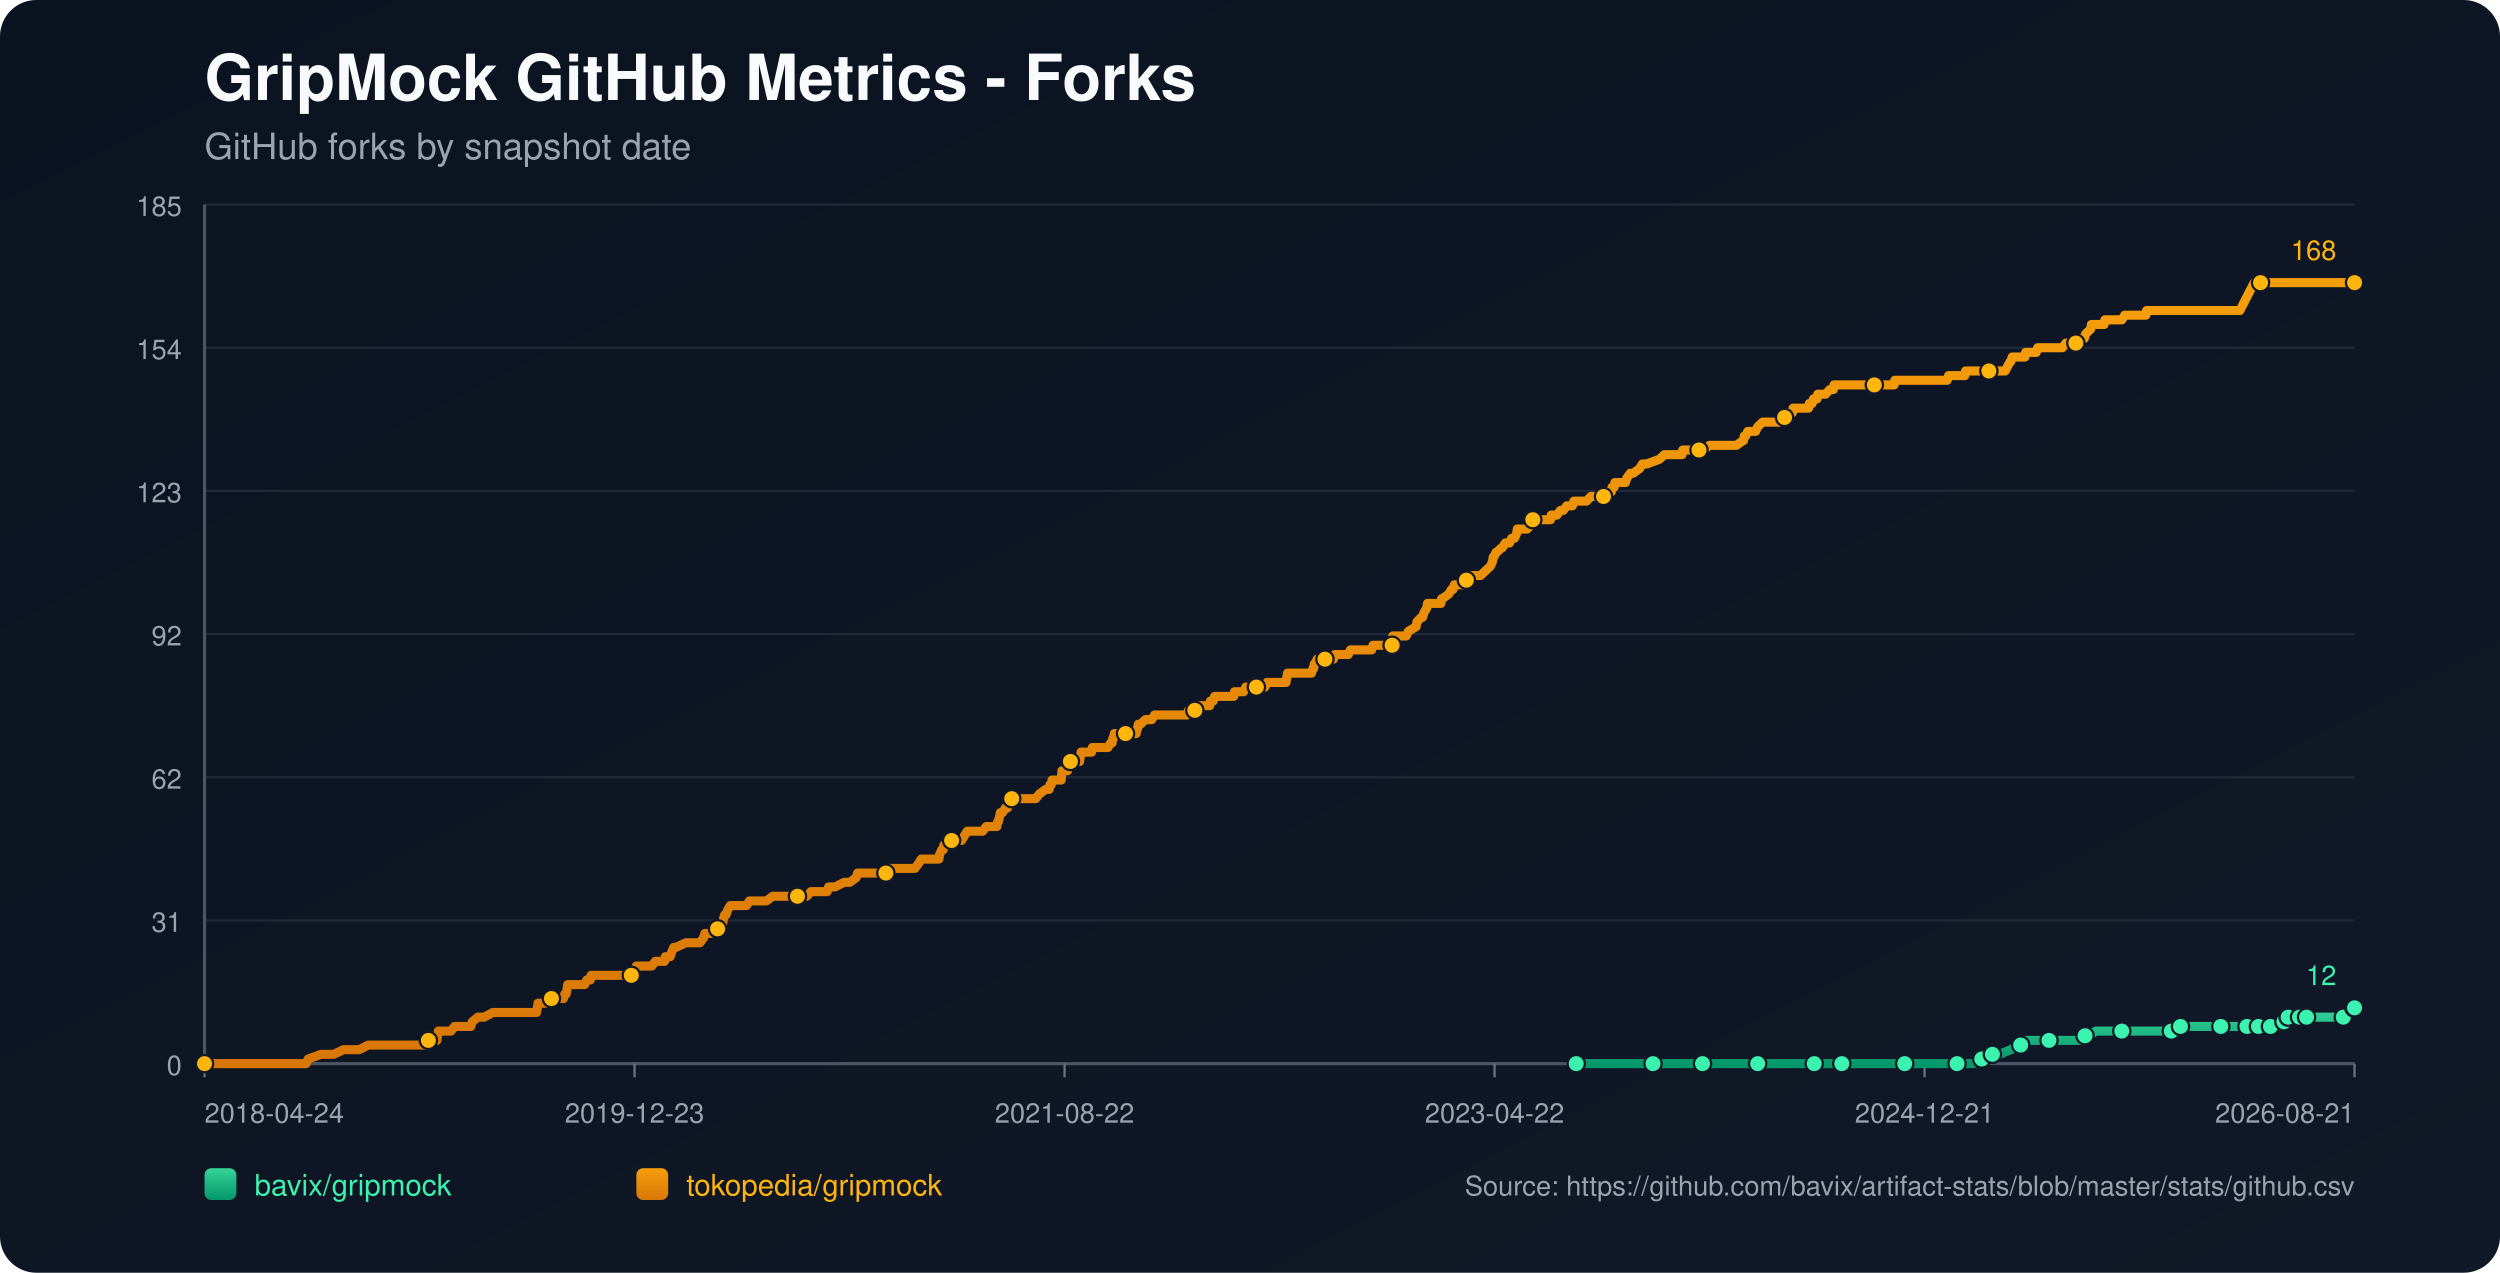
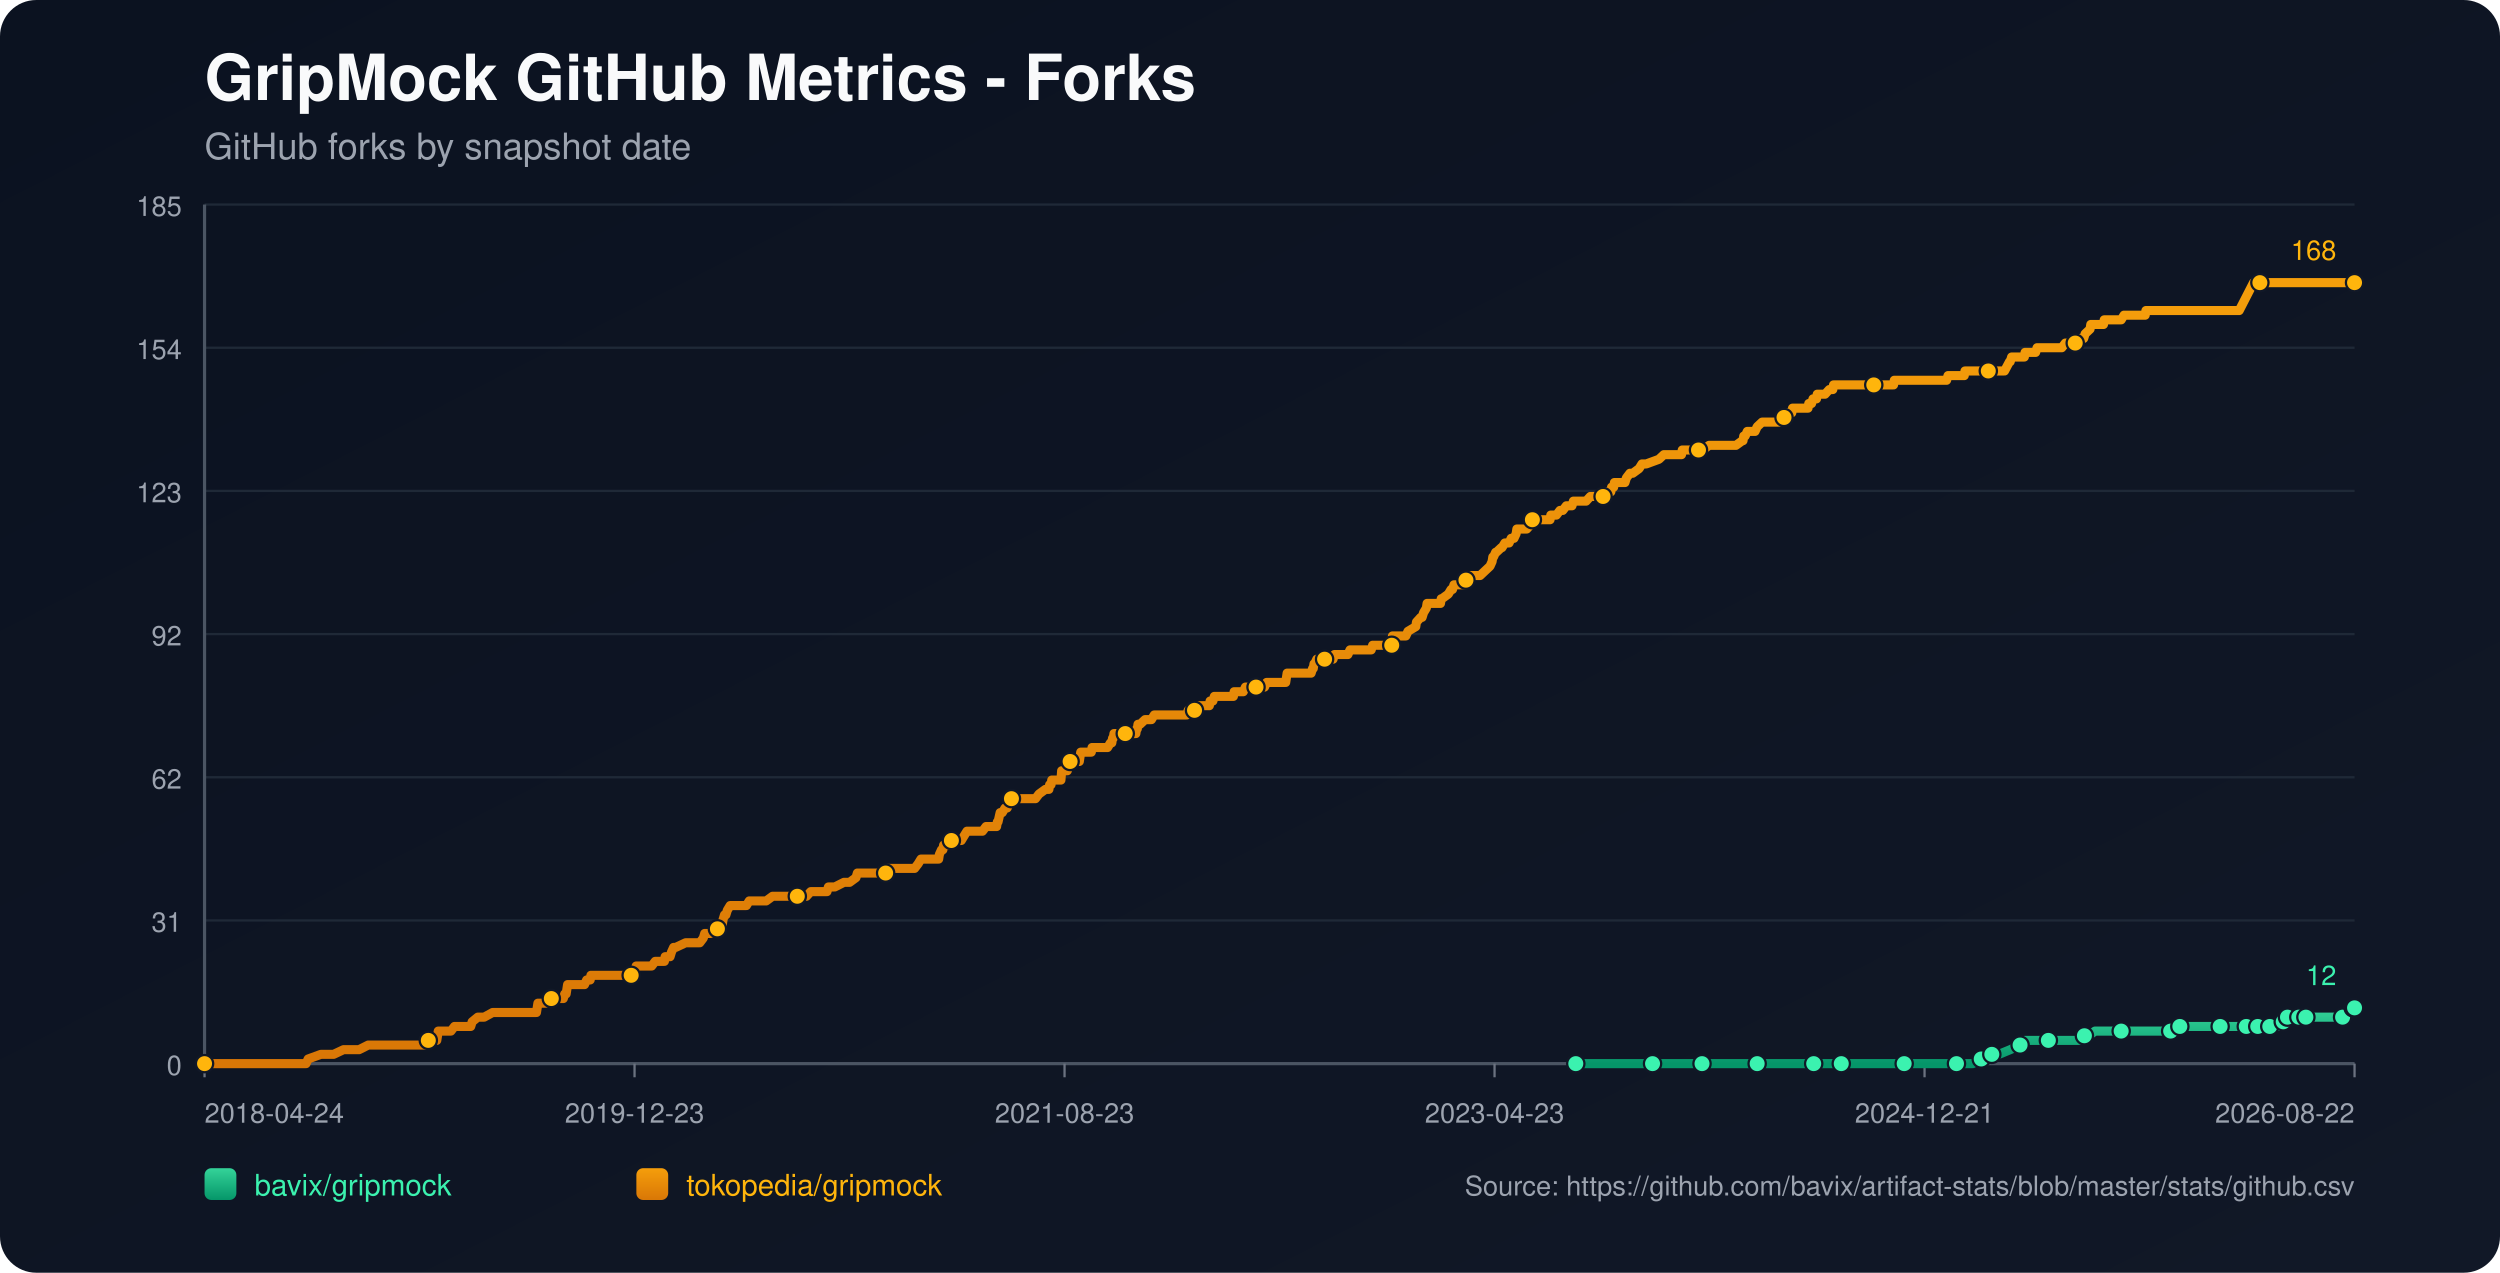
<svg xmlns="http://www.w3.org/2000/svg" width="1100" height="560" viewBox="0 0 1100 560">
  <defs>
    <linearGradient id="bg" x1="0" y1="0" x2="1" y2="1">
      <stop offset="0%" stop-color="#0b1220" />
      <stop offset="100%" stop-color="#111827" />
    </linearGradient>
    <linearGradient id="repo-0" x1="0" y1="0" x2="0" y2="1">
      <stop offset="0%" stop-color="#34d399" />
      <stop offset="100%" stop-color="#059669" />
    </linearGradient>
    <linearGradient id="repo-1" x1="0" y1="0" x2="0" y2="1">
      <stop offset="0%" stop-color="#f59e0b" />
      <stop offset="100%" stop-color="#d97706" />
    </linearGradient>
  </defs>
  <rect x="0" y="0" width="1100" height="560" fill="url(#bg)" rx="16" />
  <text x="90" y="44" fill="#f9fafb" font-size="28" font-family="-apple-system,BlinkMacSystemFont,Segoe UI,Helvetica,Arial,sans-serif" font-weight="700">GripMock GitHub Metrics - Forks</text>
  <text x="90" y="70" fill="#9ca3af" font-size="16" font-family="-apple-system,BlinkMacSystemFont,Segoe UI,Helvetica,Arial,sans-serif">GitHub forks by snapshot date</text>
  <line x1="90" y1="90.00" x2="1036" y2="90.00" stroke="#1f2937" stroke-width="1" />
  <text x="80" y="95.00" text-anchor="end" fill="#9ca3af" font-size="12" font-family="-apple-system,BlinkMacSystemFont,Segoe UI,Helvetica,Arial,sans-serif">185</text>
  <line x1="90" y1="153.00" x2="1036" y2="153.00" stroke="#1f2937" stroke-width="1" />
  <text x="80" y="158.00" text-anchor="end" fill="#9ca3af" font-size="12" font-family="-apple-system,BlinkMacSystemFont,Segoe UI,Helvetica,Arial,sans-serif">154</text>
  <line x1="90" y1="216.00" x2="1036" y2="216.00" stroke="#1f2937" stroke-width="1" />
  <text x="80" y="221.00" text-anchor="end" fill="#9ca3af" font-size="12" font-family="-apple-system,BlinkMacSystemFont,Segoe UI,Helvetica,Arial,sans-serif">123</text>
  <line x1="90" y1="279.00" x2="1036" y2="279.00" stroke="#1f2937" stroke-width="1" />
  <text x="80" y="284.00" text-anchor="end" fill="#9ca3af" font-size="12" font-family="-apple-system,BlinkMacSystemFont,Segoe UI,Helvetica,Arial,sans-serif">92</text>
  <line x1="90" y1="342.00" x2="1036" y2="342.00" stroke="#1f2937" stroke-width="1" />
  <text x="80" y="347.00" text-anchor="end" fill="#9ca3af" font-size="12" font-family="-apple-system,BlinkMacSystemFont,Segoe UI,Helvetica,Arial,sans-serif">62</text>
  <line x1="90" y1="405.00" x2="1036" y2="405.00" stroke="#1f2937" stroke-width="1" />
  <text x="80" y="410.00" text-anchor="end" fill="#9ca3af" font-size="12" font-family="-apple-system,BlinkMacSystemFont,Segoe UI,Helvetica,Arial,sans-serif">31</text>
  <line x1="90" y1="468.00" x2="1036" y2="468.00" stroke="#1f2937" stroke-width="1" />
  <text x="80" y="473.00" text-anchor="end" fill="#9ca3af" font-size="12" font-family="-apple-system,BlinkMacSystemFont,Segoe UI,Helvetica,Arial,sans-serif">0</text>
  <line x1="90" y1="468" x2="1036" y2="468" stroke="#4b5563" stroke-width="1.4" />
  <line x1="90" y1="90" x2="90" y2="468" stroke="#4b5563" stroke-width="1.4" />
  <line x1="90.00" y1="468" x2="90.00" y2="474" stroke="#6b7280" stroke-width="1" />
  <text x="90.00" y="494" text-anchor="start" fill="#9ca3af" font-size="12" font-family="-apple-system,BlinkMacSystemFont,Segoe UI,Helvetica,Arial,sans-serif">2018-04-24</text>
  <line x1="279.20" y1="468" x2="279.20" y2="474" stroke="#6b7280" stroke-width="1" />
  <text x="279.20" y="494" text-anchor="middle" fill="#9ca3af" font-size="12" font-family="-apple-system,BlinkMacSystemFont,Segoe UI,Helvetica,Arial,sans-serif">2019-12-23</text>
  <line x1="468.40" y1="468" x2="468.40" y2="474" stroke="#6b7280" stroke-width="1" />
-   <text x="468.40" y="494" text-anchor="middle" fill="#9ca3af" font-size="12" font-family="-apple-system,BlinkMacSystemFont,Segoe UI,Helvetica,Arial,sans-serif">2021-08-22</text>
+   <text x="468.40" y="494" text-anchor="middle" fill="#9ca3af" font-size="12" font-family="-apple-system,BlinkMacSystemFont,Segoe UI,Helvetica,Arial,sans-serif">2021-08-23</text>
  <line x1="657.60" y1="468" x2="657.60" y2="474" stroke="#6b7280" stroke-width="1" />
-   <text x="657.60" y="494" text-anchor="middle" fill="#9ca3af" font-size="12" font-family="-apple-system,BlinkMacSystemFont,Segoe UI,Helvetica,Arial,sans-serif">2023-04-22</text>
+   <text x="657.60" y="494" text-anchor="middle" fill="#9ca3af" font-size="12" font-family="-apple-system,BlinkMacSystemFont,Segoe UI,Helvetica,Arial,sans-serif">2023-04-23</text>
  <line x1="846.80" y1="468" x2="846.80" y2="474" stroke="#6b7280" stroke-width="1" />
  <text x="846.80" y="494" text-anchor="middle" fill="#9ca3af" font-size="12" font-family="-apple-system,BlinkMacSystemFont,Segoe UI,Helvetica,Arial,sans-serif">2024-12-21</text>
  <line x1="1036.00" y1="468" x2="1036.00" y2="474" stroke="#6b7280" stroke-width="1" />
-   <text x="1036.00" y="494" text-anchor="end" fill="#9ca3af" font-size="12" font-family="-apple-system,BlinkMacSystemFont,Segoe UI,Helvetica,Arial,sans-serif">2026-08-21</text>
-   <polyline fill="none" stroke="url(#repo-0)" stroke-width="4" stroke-linecap="round" stroke-linejoin="round" points="693.54,468.00 699.95,468.00 712.40,468.00 725.46,468.00 727.33,468.00 730.44,468.00 741.64,468.00 743.82,468.00 749.11,468.00 749.42,468.00 754.08,468.00 761.55,468.00 773.37,468.00 776.48,468.00 780.53,468.00 783.95,468.00 798.26,468.00 802.62,468.00 803.24,468.00 804.48,468.00 810.39,468.00 823.46,468.00 826.26,468.00 832.79,468.00 838.08,468.00 838.71,468.00 839.33,468.00 858.62,468.00 861.11,468.00 861.73,468.00 867.64,468.00 868.26,468.00 871.99,465.95 873.24,465.95 873.55,465.95 873.86,465.95 876.66,463.91 878.22,463.91 879.77,463.91 884.75,461.86 889.10,459.82 890.66,459.82 891.28,457.77 897.82,457.77 901.55,457.77 912.75,457.77 914.93,457.77 915.55,455.73 917.42,455.73 919.28,455.73 922.08,453.68 927.06,453.68 933.59,453.68 937.64,453.68 948.53,453.68 950.70,453.68 955.37,453.68 955.68,453.68 956.61,453.68 959.10,453.68 959.41,451.64 967.81,451.64 974.35,451.64 974.97,451.64 977.15,451.64 983.37,451.64 985.55,451.64 987.10,451.64 988.66,451.64 991.85,451.64 992.77,451.64 993.08,451.64 993.71,451.64 994.02,451.64 994.33,451.64 998.69,451.64 999.00,451.64 999.31,451.64 1003.05,451.64 1003.35,449.59 1004.92,449.59 1005.23,449.59 1005.55,449.59 1006.48,449.59 1006.79,447.55 1010.86,447.55 1011.16,447.55 1011.48,447.55 1011.79,447.55 1013.03,447.55 1013.33,447.55 1014.57,447.55 1014.89,447.55 1020.48,447.55 1020.79,447.55 1021.10,447.55 1031.05,447.55 1031.36,445.50 1035.07,445.50 1035.38,445.50 1035.69,443.45 1036.00,443.45" />
-   <circle cx="693.54" cy="468.00" r="3.8" fill="#3bf2af" stroke="#111827" stroke-width="1" />
-   <circle cx="727.33" cy="468.00" r="3.8" fill="#3bf2af" stroke="#111827" stroke-width="1" />
-   <circle cx="749.11" cy="468.00" r="3.8" fill="#3bf2af" stroke="#111827" stroke-width="1" />
-   <circle cx="773.37" cy="468.00" r="3.8" fill="#3bf2af" stroke="#111827" stroke-width="1" />
-   <circle cx="798.26" cy="468.00" r="3.8" fill="#3bf2af" stroke="#111827" stroke-width="1" />
-   <circle cx="810.39" cy="468.00" r="3.8" fill="#3bf2af" stroke="#111827" stroke-width="1" />
-   <circle cx="838.08" cy="468.00" r="3.8" fill="#3bf2af" stroke="#111827" stroke-width="1" />
-   <circle cx="861.11" cy="468.00" r="3.8" fill="#3bf2af" stroke="#111827" stroke-width="1" />
-   <circle cx="871.99" cy="465.95" r="3.8" fill="#3bf2af" stroke="#111827" stroke-width="1" />
-   <circle cx="876.66" cy="463.91" r="3.8" fill="#3bf2af" stroke="#111827" stroke-width="1" />
-   <circle cx="889.10" cy="459.82" r="3.8" fill="#3bf2af" stroke="#111827" stroke-width="1" />
-   <circle cx="901.55" cy="457.77" r="3.8" fill="#3bf2af" stroke="#111827" stroke-width="1" />
-   <circle cx="917.42" cy="455.73" r="3.8" fill="#3bf2af" stroke="#111827" stroke-width="1" />
-   <circle cx="933.59" cy="453.68" r="3.8" fill="#3bf2af" stroke="#111827" stroke-width="1" />
-   <circle cx="955.37" cy="453.68" r="3.8" fill="#3bf2af" stroke="#111827" stroke-width="1" />
-   <circle cx="959.41" cy="451.64" r="3.8" fill="#3bf2af" stroke="#111827" stroke-width="1" />
-   <circle cx="977.15" cy="451.64" r="3.8" fill="#3bf2af" stroke="#111827" stroke-width="1" />
-   <circle cx="988.66" cy="451.64" r="3.8" fill="#3bf2af" stroke="#111827" stroke-width="1" />
-   <circle cx="993.71" cy="451.64" r="3.8" fill="#3bf2af" stroke="#111827" stroke-width="1" />
-   <circle cx="999.00" cy="451.64" r="3.8" fill="#3bf2af" stroke="#111827" stroke-width="1" />
-   <circle cx="1004.92" cy="449.59" r="3.8" fill="#3bf2af" stroke="#111827" stroke-width="1" />
-   <circle cx="1006.79" cy="447.55" r="3.8" fill="#3bf2af" stroke="#111827" stroke-width="1" />
-   <circle cx="1011.79" cy="447.55" r="3.8" fill="#3bf2af" stroke="#111827" stroke-width="1" />
-   <circle cx="1014.89" cy="447.55" r="3.8" fill="#3bf2af" stroke="#111827" stroke-width="1" />
-   <circle cx="1031.05" cy="447.55" r="3.8" fill="#3bf2af" stroke="#111827" stroke-width="1" />
-   <circle cx="1035.69" cy="443.45" r="3.8" fill="#3bf2af" stroke="#111827" stroke-width="1" />
+   <text x="1036.00" y="494" text-anchor="end" fill="#9ca3af" font-size="12" font-family="-apple-system,BlinkMacSystemFont,Segoe UI,Helvetica,Arial,sans-serif">2026-08-22</text>
+   <polyline fill="none" stroke="url(#repo-0)" stroke-width="4" stroke-linecap="round" stroke-linejoin="round" points="693.35,468.00 699.75,468.00 712.19,468.00 725.25,468.00 727.12,468.00 730.23,468.00 741.43,468.00 743.60,468.00 748.89,468.00 749.20,468.00 753.87,468.00 761.33,468.00 773.15,468.00 776.26,468.00 780.30,468.00 783.72,468.00 798.03,468.00 802.38,468.00 803.01,468.00 804.25,468.00 810.16,468.00 823.22,468.00 826.02,468.00 832.55,468.00 837.84,468.00 838.46,468.00 839.08,468.00 858.36,468.00 860.85,468.00 861.47,468.00 867.38,468.00 868.01,468.00 871.74,465.95 872.98,465.95 873.29,465.95 873.60,465.95 876.40,463.91 877.96,463.91 879.51,463.91 884.49,461.86 888.84,459.82 890.40,459.82 891.02,457.77 897.55,457.77 901.28,457.77 912.48,457.77 914.66,457.77 915.28,455.73 917.14,455.73 919.01,455.73 921.81,453.68 926.79,453.68 933.32,453.68 937.36,453.68 948.24,453.68 950.42,453.68 955.09,453.68 955.40,453.68 956.33,453.68 958.82,453.68 959.13,451.64 967.53,451.64 974.06,451.64 974.68,451.64 976.86,451.64 983.08,451.64 985.25,451.64 986.81,451.64 988.36,451.64 991.55,451.64 992.47,451.64 992.79,451.64 993.41,451.64 993.72,451.64 994.03,451.64 998.39,451.64 998.70,451.64 999.01,451.64 1002.75,451.64 1003.05,449.59 1004.62,449.59 1004.93,449.59 1005.25,449.59 1006.18,449.59 1006.49,447.55 1010.56,447.55 1010.86,447.55 1011.18,447.55 1011.48,447.55 1012.73,447.55 1013.02,447.55 1014.27,447.55 1014.59,447.55 1020.18,447.55 1020.48,447.55 1020.79,447.55 1030.74,447.55 1031.05,445.50 1034.76,445.50 1035.07,445.50 1035.38,443.45 1036.00,443.45" />
+   <circle cx="693.35" cy="468.00" r="3.8" fill="#3bf2af" stroke="#111827" stroke-width="1" />
+   <circle cx="727.12" cy="468.00" r="3.8" fill="#3bf2af" stroke="#111827" stroke-width="1" />
+   <circle cx="748.89" cy="468.00" r="3.8" fill="#3bf2af" stroke="#111827" stroke-width="1" />
+   <circle cx="773.15" cy="468.00" r="3.8" fill="#3bf2af" stroke="#111827" stroke-width="1" />
+   <circle cx="798.03" cy="468.00" r="3.8" fill="#3bf2af" stroke="#111827" stroke-width="1" />
+   <circle cx="810.16" cy="468.00" r="3.8" fill="#3bf2af" stroke="#111827" stroke-width="1" />
+   <circle cx="837.84" cy="468.00" r="3.8" fill="#3bf2af" stroke="#111827" stroke-width="1" />
+   <circle cx="860.85" cy="468.00" r="3.8" fill="#3bf2af" stroke="#111827" stroke-width="1" />
+   <circle cx="871.74" cy="465.95" r="3.8" fill="#3bf2af" stroke="#111827" stroke-width="1" />
+   <circle cx="876.40" cy="463.91" r="3.8" fill="#3bf2af" stroke="#111827" stroke-width="1" />
+   <circle cx="888.84" cy="459.82" r="3.8" fill="#3bf2af" stroke="#111827" stroke-width="1" />
+   <circle cx="901.28" cy="457.77" r="3.8" fill="#3bf2af" stroke="#111827" stroke-width="1" />
+   <circle cx="917.14" cy="455.73" r="3.8" fill="#3bf2af" stroke="#111827" stroke-width="1" />
+   <circle cx="933.32" cy="453.68" r="3.8" fill="#3bf2af" stroke="#111827" stroke-width="1" />
+   <circle cx="955.09" cy="453.68" r="3.8" fill="#3bf2af" stroke="#111827" stroke-width="1" />
+   <circle cx="959.13" cy="451.64" r="3.8" fill="#3bf2af" stroke="#111827" stroke-width="1" />
+   <circle cx="976.86" cy="451.64" r="3.8" fill="#3bf2af" stroke="#111827" stroke-width="1" />
+   <circle cx="988.36" cy="451.64" r="3.8" fill="#3bf2af" stroke="#111827" stroke-width="1" />
+   <circle cx="993.41" cy="451.64" r="3.8" fill="#3bf2af" stroke="#111827" stroke-width="1" />
+   <circle cx="998.70" cy="451.64" r="3.8" fill="#3bf2af" stroke="#111827" stroke-width="1" />
+   <circle cx="1004.62" cy="449.59" r="3.8" fill="#3bf2af" stroke="#111827" stroke-width="1" />
+   <circle cx="1006.49" cy="447.55" r="3.8" fill="#3bf2af" stroke="#111827" stroke-width="1" />
+   <circle cx="1011.48" cy="447.55" r="3.8" fill="#3bf2af" stroke="#111827" stroke-width="1" />
+   <circle cx="1014.59" cy="447.55" r="3.8" fill="#3bf2af" stroke="#111827" stroke-width="1" />
+   <circle cx="1030.74" cy="447.55" r="3.8" fill="#3bf2af" stroke="#111827" stroke-width="1" />
+   <circle cx="1035.38" cy="443.45" r="3.8" fill="#3bf2af" stroke="#111827" stroke-width="1" />
  <circle cx="1036.00" cy="443.45" r="3.8" fill="#3bf2af" stroke="#111827" stroke-width="1" />
  <text x="1028.00" y="433.45" text-anchor="end" fill="#3bf2af" font-size="12" font-family="-apple-system,BlinkMacSystemFont,Segoe UI,Helvetica,Arial,sans-serif">12</text>
-   <polyline fill="none" stroke="url(#repo-1)" stroke-width="4" stroke-linecap="round" stroke-linejoin="round" points="90.00,468.00 91.74,468.00 92.36,468.00 95.79,468.00 99.21,468.00 134.67,468.00 135.61,465.95 141.21,463.91 146.81,463.91 151.16,461.86 154.58,461.86 155.21,461.86 155.52,461.86 155.83,461.86 157.38,461.86 158.01,461.86 162.05,459.82 162.36,459.82 166.10,459.82 167.03,459.82 167.34,459.82 168.90,459.82 170.45,459.82 172.32,459.82 173.25,459.82 178.23,459.82 180.72,459.82 182.27,459.82 182.58,459.82 187.56,459.82 187.87,459.82 188.49,457.77 191.61,457.77 192.23,457.77 192.54,455.73 192.85,453.68 198.45,453.68 200.01,451.64 205.92,451.64 207.16,451.64 207.78,449.59 210.27,447.55 213.07,447.55 216.81,445.50 217.12,445.50 219.29,445.50 221.47,445.50 224.58,445.50 225.52,445.50 227.69,445.50 229.87,445.50 231.74,445.50 232.05,445.50 232.36,445.50 234.85,445.50 235.47,445.50 236.09,445.50 236.41,443.45 236.72,441.41 237.03,441.41 239.52,441.41 240.14,441.41 242.63,439.36 247.92,439.36 248.54,437.32 248.85,437.32 249.16,437.32 249.78,433.23 251.03,433.23 251.34,433.23 253.20,433.23 253.52,433.23 255.69,433.23 256.63,433.23 257.25,433.23 258.18,431.18 259.74,431.18 260.05,429.14 260.98,429.14 263.78,429.14 267.20,429.14 268.14,429.14 269.07,429.14 269.38,429.14 270.63,429.14 270.94,429.14 271.56,429.14 272.49,429.14 274.05,429.14 274.67,429.14 274.98,429.14 275.29,429.14 276.85,429.14 277.78,429.14 278.40,429.14 279.65,427.09 279.96,425.05 281.52,425.05 284.94,425.05 286.80,425.05 288.36,423.00 288.67,423.00 290.85,423.00 292.40,423.00 292.72,420.95 294.58,420.95 294.89,420.95 295.52,418.91 296.45,416.86 296.76,416.86 297.07,416.86 297.38,416.86 301.74,414.82 305.47,414.82 305.78,414.82 306.40,414.82 307.65,414.82 307.96,414.82 309.51,412.77 310.14,410.73 310.45,410.73 310.76,410.73 311.07,410.73 312.63,410.73 315.74,408.68 316.98,408.68 317.29,406.64 317.91,406.64 318.23,404.59 318.85,402.55 319.47,402.55 320.09,400.50 321.34,398.45 321.96,398.45 323.83,398.45 324.14,398.45 325.38,398.45 327.25,398.45 328.49,398.45 329.74,396.41 330.05,396.41 330.67,396.41 331.60,396.41 332.54,396.41 334.09,396.41 335.65,396.41 337.20,396.41 340.00,394.36 342.49,394.36 342.80,394.36 343.11,394.36 347.78,394.36 348.71,394.36 349.65,394.36 349.96,394.36 350.89,394.36 353.07,394.36 353.38,394.36 354.94,394.36 356.80,392.32 359.91,392.32 360.85,392.32 361.78,392.32 363.03,392.32 363.65,392.32 363.96,392.32 364.58,390.27 366.14,390.27 367.38,390.27 371.42,388.23 372.98,388.23 373.91,388.23 376.71,386.18 377.34,384.14 377.65,384.14 377.96,384.14 379.51,384.14 380.45,384.14 381.69,384.14 382.00,384.14 382.62,384.14 384.80,384.14 385.11,384.14 385.74,384.14 387.91,384.14 388.54,384.14 389.78,384.14 390.71,382.09 391.02,382.09 391.34,382.09 395.07,382.09 395.69,382.09 396.94,382.09 397.25,382.09 398.49,382.09 399.74,382.09 400.05,382.09 400.36,382.09 401.91,382.09 402.54,382.09 404.09,380.05 405.34,378.00 406.27,378.00 408.14,378.00 409.38,378.00 410.94,378.00 411.25,378.00 411.87,378.00 412.49,378.00 413.11,378.00 413.42,375.95 414.36,373.91 414.67,373.91 414.98,373.91 415.29,371.86 416.85,371.86 417.47,369.82 418.71,369.82 419.34,369.82 420.27,369.82 420.89,369.82 421.82,369.82 423.07,369.82 424.31,367.77 425.56,365.73 425.87,365.73 427.42,365.73 427.74,365.73 428.36,365.73 428.67,365.73 429.29,365.73 429.60,365.73 431.16,365.73 432.40,365.73 433.96,363.68 438.31,363.68 438.62,363.68 438.93,361.64 439.25,361.64 440.18,357.55 440.49,357.55 440.80,357.55 441.11,357.55 442.36,355.50 442.98,355.50 443.29,355.50 444.22,353.45 444.53,351.41 445.16,351.41 447.02,351.41 447.33,351.41 447.65,351.41 448.89,351.41 451.07,351.41 451.38,351.41 452.00,351.41 454.18,351.41 455.73,351.41 457.29,349.36 460.09,347.32 461.33,347.32 461.65,347.32 461.96,345.27 462.58,345.27 462.89,343.23 463.20,343.23 464.13,343.23 464.45,343.23 465.38,343.23 466.93,343.23 467.25,339.14 467.56,339.14 467.87,339.14 468.18,339.14 468.49,339.14 468.80,339.14 469.42,339.14 469.73,339.14 470.05,335.05 470.98,335.05 471.60,335.05 472.22,335.05 473.47,335.05 474.71,335.05 475.02,335.05 475.33,333.00 475.65,330.95 477.20,330.95 478.45,330.95 478.76,330.95 480.00,330.95 480.31,330.95 480.62,328.91 483.73,328.91 484.05,328.91 484.67,328.91 486.22,328.91 486.85,328.91 487.47,328.91 488.71,326.86 489.33,326.86 489.65,324.82 489.96,324.82 490.27,322.77 491.51,322.77 491.82,322.77 492.44,322.77 492.76,322.77 493.69,322.77 494.00,322.77 495.24,322.77 498.04,322.77 498.98,322.77 499.91,322.77 500.22,320.73 500.53,320.73 500.84,318.68 501.16,318.68 501.78,318.68 503.96,316.64 505.20,316.64 505.51,316.64 505.82,316.64 506.76,316.64 508.00,314.59 509.24,314.59 510.80,314.59 511.11,314.59 514.53,314.59 516.09,314.59 516.71,314.59 517.33,314.59 519.82,314.59 520.44,314.59 520.76,314.59 521.69,314.59 522.31,314.59 522.93,312.55 523.56,312.55 524.18,312.55 525.42,312.55 525.73,312.55 526.04,312.55 527.60,310.50 528.22,310.50 528.53,310.50 529.47,310.50 530.09,310.50 530.71,310.50 532.27,310.50 532.58,308.45 532.89,308.45 533.82,308.45 534.44,306.41 535.07,306.41 536.62,306.41 539.42,306.41 539.73,306.41 540.98,306.41 541.29,306.41 542.53,306.41 542.84,306.41 543.16,304.36 543.78,304.36 544.71,304.36 545.02,304.36 545.33,304.36 545.96,304.36 547.20,304.36 548.13,302.32 548.44,302.32 552.49,302.32 552.80,302.32 553.73,302.32 554.36,302.32 556.53,302.32 557.47,300.27 557.78,300.27 558.09,300.27 560.58,300.27 560.89,300.27 561.20,300.27 562.13,300.27 562.44,300.27 563.07,300.27 565.24,300.27 565.87,300.27 566.49,296.18 567.42,296.18 567.73,296.18 568.67,296.18 573.95,296.18 575.20,296.18 575.51,296.18 577.07,296.18 577.69,294.14 578.00,294.14 578.31,292.09 578.62,292.09 579.55,290.05 580.49,290.05 580.80,290.05 582.67,290.05 582.98,290.05 583.60,290.05 584.53,290.05 585.15,290.05 585.47,290.05 586.71,290.05 587.33,288.00 587.95,288.00 588.89,288.00 589.20,288.00 593.24,288.00 594.18,285.95 595.11,285.95 595.42,285.95 596.98,285.95 597.29,285.95 597.60,285.95 597.91,285.95 599.15,285.95 600.09,285.95 602.27,285.95 603.20,285.95 603.51,285.95 604.13,283.91 604.75,283.91 606.62,283.91 606.93,283.91 610.04,283.91 610.35,283.91 611.29,283.91 611.60,283.91 612.53,283.91 612.84,279.82 613.15,279.82 614.71,279.82 615.02,279.82 615.95,279.82 617.51,279.82 618.75,279.82 619.69,277.77 623.11,275.73 623.42,273.68 625.29,271.64 625.91,271.64 626.53,269.59 627.78,267.55 628.09,265.50 630.58,265.50 633.38,265.50 634.00,265.50 634.31,263.45 634.62,263.45 637.42,261.41 638.66,259.36 638.98,259.36 639.29,259.36 639.91,257.32 641.15,257.32 641.46,257.32 642.09,257.32 643.33,257.32 644.89,257.32 645.20,255.27 645.82,255.27 646.13,255.27 646.44,253.23 646.75,253.23 647.06,253.23 647.69,253.23 651.42,253.23 653.60,251.18 655.78,249.14 656.71,247.09 657.02,245.05 657.33,245.05 658.26,243.00 658.58,243.00 660.75,240.95 661.06,240.95 662.31,238.91 662.62,238.91 662.93,238.91 664.18,238.91 665.11,236.86 666.35,236.86 667.29,234.82 667.60,232.77 669.46,232.77 670.09,232.77 671.02,232.77 671.33,232.77 671.95,232.77 673.82,230.73 674.44,228.68 675.06,228.68 675.38,228.68 676.00,228.68 676.31,228.68 677.24,228.68 677.55,228.68 678.18,228.68 679.42,228.68 679.73,228.68 680.35,228.68 680.97,228.68 682.22,228.68 682.53,226.64 683.77,226.64 685.02,226.64 686.57,224.59 687.51,224.59 687.82,224.59 689.37,222.55 689.69,222.55 690.93,222.55 691.86,222.55 692.49,220.50 693.42,220.50 694.66,220.50 694.97,220.50 695.60,220.50 698.09,220.50 699.95,218.45 702.13,218.45 705.55,218.45 705.86,216.41 706.17,216.41 708.04,216.41 708.66,216.41 708.97,216.41 709.29,214.36 710.22,214.36 710.53,212.32 711.15,212.32 713.64,212.32 715.20,212.32 715.82,210.27 717.37,208.23 718.62,208.23 721.42,206.18 722.66,204.14 724.53,204.14 730.13,202.09 732.31,200.05 732.93,200.05 735.73,200.05 736.35,200.05 736.97,200.05 738.84,200.05 739.46,200.05 740.09,200.05 740.40,198.00 740.71,198.00 743.20,198.00 746.00,198.00 747.55,198.00 749.42,198.00 752.22,195.95 754.71,195.95 755.95,195.95 756.57,195.95 757.82,195.95 759.37,195.95 760.00,195.95 760.62,195.95 762.48,195.95 763.73,195.95 764.04,195.95 766.84,193.91 767.15,193.91 767.46,191.86 768.08,191.86 769.02,189.82 770.26,189.82 772.13,189.82 772.44,189.82 773.37,187.77 775.55,185.73 777.73,185.73 779.60,185.73 782.08,185.73 782.71,185.73 783.02,185.73 783.95,183.68 784.26,183.68 784.57,183.68 785.20,183.68 786.44,181.64 788.62,181.64 788.93,179.59 789.86,179.59 791.73,179.59 793.28,179.59 793.60,179.59 794.84,179.59 795.77,179.59 796.08,177.55 797.33,177.55 797.95,175.50 799.51,175.50 799.82,173.45 800.13,173.45 802.00,173.45 802.93,173.45 803.24,173.45 805.11,171.41 806.35,171.41 806.66,171.41 806.97,169.36 809.15,169.36 810.71,169.36 814.44,169.36 814.75,169.36 816.62,169.36 819.42,169.36 822.53,169.36 824.39,169.36 824.71,169.36 825.02,169.36 825.64,169.36 828.13,169.36 830.31,169.36 833.42,169.36 833.73,167.32 836.53,167.32 837.46,167.32 838.71,167.32 848.35,167.32 849.59,167.32 849.91,167.32 853.02,167.32 854.57,167.32 856.75,167.32 857.37,165.27 857.68,165.27 859.55,165.27 860.79,165.27 861.42,165.27 861.73,165.27 862.04,165.27 862.97,165.27 864.53,165.27 864.84,163.23 866.39,163.23 868.57,163.23 870.75,163.23 871.37,163.23 874.79,163.23 875.10,163.23 876.66,163.23 878.22,163.23 881.02,163.23 882.26,163.23 884.44,159.14 884.75,159.14 885.37,157.09 886.93,157.09 887.24,157.09 887.86,157.09 888.79,157.09 889.10,157.09 889.42,157.09 889.73,157.09 890.97,157.09 891.28,155.05 893.15,155.05 893.46,155.05 895.02,155.05 895.33,155.05 895.95,155.05 896.57,153.00 897.50,153.00 900.62,153.00 906.22,153.00 907.46,153.00 909.02,150.95 910.26,150.95 911.50,150.95 912.44,150.95 913.37,150.95 915.55,148.91 917.10,148.91 917.73,146.86 919.90,144.82 920.22,142.77 920.53,142.77 923.95,142.77 925.82,142.77 926.13,140.73 928.93,140.73 933.59,140.73 934.84,138.68 935.15,138.68 936.08,138.68 939.81,138.68 944.17,138.68 944.48,136.64 948.53,136.64 951.01,136.64 963.15,136.64 965.95,136.64 966.88,136.64 968.44,136.64 968.75,136.64 974.35,136.64 976.84,136.64 981.81,136.64 983.37,136.64 985.55,136.64 991.85,124.36 994.64,124.36 994.95,124.36 995.58,124.36 995.89,124.36 996.82,124.36 997.13,124.36 998.38,124.36 998.69,124.36 1002.43,124.36 1002.74,124.36 1003.05,124.36 1003.35,124.36 1003.67,124.36 1004.30,124.36 1004.61,124.36 1004.92,124.36 1005.23,124.36 1008.97,124.36 1009.29,124.36 1011.48,124.36 1011.79,124.36 1019.57,124.36 1019.86,124.36 1021.10,124.36 1021.41,124.36 1024.20,124.36 1024.51,124.36 1024.82,124.36 1031.05,124.36 1031.36,124.36 1036.00,124.36" />
+   <polyline fill="none" stroke="url(#repo-1)" stroke-width="4" stroke-linecap="round" stroke-linejoin="round" points="90.00,468.00 91.74,468.00 92.36,468.00 95.78,468.00 99.20,468.00 134.66,468.00 135.59,465.95 141.19,463.91 146.79,463.91 151.14,461.86 154.56,461.86 155.19,461.86 155.50,461.86 155.81,461.86 157.36,461.86 157.98,461.86 162.03,459.82 162.34,459.82 166.07,459.82 167.00,459.82 167.31,459.82 168.87,459.82 170.42,459.82 172.29,459.82 173.22,459.82 178.20,459.82 180.69,459.82 182.24,459.82 182.55,459.82 187.53,459.82 187.84,459.82 188.46,457.77 191.57,457.77 192.19,457.77 192.51,455.73 192.82,453.68 198.41,453.68 199.97,451.64 205.88,451.64 207.12,451.64 207.74,449.59 210.23,447.55 213.03,447.55 216.76,445.50 217.07,445.50 219.25,445.50 221.43,445.50 224.54,445.50 225.47,445.50 227.65,445.50 229.83,445.50 231.69,445.50 232.00,445.50 232.31,445.50 234.80,445.50 235.42,445.50 236.05,445.50 236.36,443.45 236.67,441.41 236.98,441.41 239.47,441.41 240.09,441.41 242.58,439.36 247.86,439.36 248.49,437.32 248.80,437.32 249.11,437.32 249.73,433.23 250.97,433.23 251.29,433.23 253.15,433.23 253.46,433.23 255.64,433.23 256.57,433.23 257.19,433.23 258.13,431.18 259.68,431.18 259.99,429.14 260.93,429.14 263.73,429.14 267.15,429.14 268.08,429.14 269.01,429.14 269.32,429.14 270.57,429.14 270.88,429.14 271.50,429.14 272.43,429.14 273.99,429.14 274.61,429.14 274.92,429.14 275.23,429.14 276.79,429.14 277.72,429.14 278.34,429.14 279.59,427.09 279.90,425.05 281.45,425.05 284.87,425.05 286.74,425.05 288.29,423.00 288.61,423.00 290.78,423.00 292.34,423.00 292.65,420.95 294.51,420.95 294.83,420.95 295.45,418.91 296.38,416.86 296.69,416.86 297.00,416.86 297.31,416.86 301.67,414.82 305.40,414.82 305.71,414.82 306.33,414.82 307.58,414.82 307.89,414.82 309.44,412.77 310.06,410.73 310.38,410.73 310.69,410.73 311.00,410.73 312.55,410.73 315.66,408.68 316.91,408.68 317.22,406.64 317.84,406.64 318.15,404.59 318.77,402.55 319.40,402.55 320.02,400.50 321.26,398.45 321.88,398.45 323.75,398.45 324.06,398.45 325.30,398.45 327.17,398.45 328.41,398.45 329.66,396.41 329.97,396.41 330.59,396.41 331.52,396.41 332.46,396.41 334.01,396.41 335.57,396.41 337.12,396.41 339.92,394.36 342.41,394.36 342.72,394.36 343.03,394.36 347.70,394.36 348.63,394.36 349.56,394.36 349.87,394.36 350.81,394.36 352.98,394.36 353.29,394.36 354.85,394.36 356.72,392.32 359.83,392.32 360.76,392.32 361.69,392.32 362.94,392.32 363.56,392.32 363.87,392.32 364.49,390.27 366.05,390.27 367.29,390.27 371.33,388.23 372.89,388.23 373.82,388.23 376.62,386.18 377.24,384.14 377.55,384.14 377.86,384.14 379.42,384.14 380.35,384.14 381.60,384.14 381.91,384.14 382.53,384.14 384.71,384.14 385.02,384.14 385.64,384.14 387.82,384.14 388.44,384.14 389.68,384.14 390.61,382.09 390.93,382.09 391.24,382.09 394.97,382.09 395.59,382.09 396.83,382.09 397.15,382.09 398.39,382.09 399.63,382.09 399.94,382.09 400.26,382.09 401.81,382.09 402.43,382.09 403.99,380.05 405.23,378.00 406.17,378.00 408.03,378.00 409.28,378.00 410.83,378.00 411.14,378.00 411.76,378.00 412.39,378.00 413.01,378.00 413.32,375.95 414.25,373.91 414.56,373.91 414.87,373.91 415.18,371.86 416.74,371.86 417.36,369.82 418.61,369.82 419.23,369.82 420.16,369.82 420.78,369.82 421.72,369.82 422.96,369.82 424.20,367.77 425.45,365.73 425.76,365.73 427.31,365.73 427.62,365.73 428.25,365.73 428.56,365.73 429.18,365.73 429.49,365.73 431.05,365.73 432.29,365.73 433.84,363.68 438.20,363.68 438.51,363.68 438.82,361.64 439.13,361.64 440.06,357.55 440.38,357.55 440.69,357.55 441.00,357.55 442.24,355.50 442.86,355.50 443.17,355.50 444.11,353.45 444.42,351.41 445.04,351.41 446.91,351.41 447.22,351.41 447.53,351.41 448.77,351.41 450.95,351.41 451.26,351.41 451.88,351.41 454.06,351.41 455.61,351.41 457.17,349.36 459.97,347.32 461.21,347.32 461.52,347.32 461.83,345.27 462.46,345.27 462.77,343.23 463.08,343.23 464.01,343.23 464.32,343.23 465.26,343.23 466.81,343.23 467.12,339.14 467.43,339.14 467.74,339.14 468.05,339.14 468.37,339.14 468.68,339.14 469.30,339.14 469.61,339.14 469.92,335.05 470.85,335.05 471.48,335.05 472.10,335.05 473.34,335.05 474.59,335.05 474.90,335.05 475.21,333.00 475.52,330.95 477.07,330.95 478.32,330.95 478.63,330.95 479.87,330.95 480.18,330.95 480.49,328.91 483.60,328.91 483.92,328.91 484.54,328.91 486.09,328.91 486.72,328.91 487.34,328.91 488.58,326.86 489.20,326.86 489.51,324.82 489.83,324.82 490.14,322.77 491.38,322.77 491.69,322.77 492.31,322.77 492.62,322.77 493.56,322.77 493.87,322.77 495.11,322.77 497.91,322.77 498.84,322.77 499.78,322.77 500.09,320.73 500.40,320.73 500.71,318.68 501.02,318.68 501.64,318.68 503.82,316.64 505.06,316.64 505.38,316.64 505.69,316.64 506.62,316.64 507.86,314.59 509.11,314.59 510.66,314.59 510.97,314.59 514.39,314.59 515.95,314.59 516.57,314.59 517.19,314.59 519.68,314.59 520.30,314.59 520.61,314.59 521.55,314.59 522.17,314.59 522.79,312.55 523.41,312.55 524.04,312.55 525.28,312.55 525.59,312.55 525.90,312.55 527.46,310.50 528.08,310.50 528.39,310.50 529.32,310.50 529.94,310.50 530.57,310.50 532.12,310.50 532.43,308.45 532.74,308.45 533.68,308.45 534.30,306.41 534.92,306.41 536.48,306.41 539.27,306.41 539.59,306.41 540.83,306.41 541.14,306.41 542.38,306.41 542.70,306.41 543.01,304.36 543.63,304.36 544.56,304.36 544.87,304.36 545.18,304.36 545.81,304.36 547.05,304.36 547.98,302.32 548.29,302.32 552.34,302.32 552.65,302.32 553.58,302.32 554.20,302.32 556.38,302.32 557.31,300.27 557.62,300.27 557.93,300.27 560.42,300.27 560.73,300.27 561.04,300.27 561.98,300.27 562.29,300.27 562.91,300.27 565.09,300.27 565.71,300.27 566.33,296.18 567.26,296.18 567.58,296.18 568.51,296.18 573.80,296.18 575.04,296.18 575.35,296.18 576.91,296.18 577.53,294.14 577.84,294.14 578.15,292.09 578.46,292.09 579.39,290.05 580.33,290.05 580.64,290.05 582.50,290.05 582.82,290.05 583.44,290.05 584.37,290.05 584.99,290.05 585.30,290.05 586.55,290.05 587.17,288.00 587.79,288.00 588.72,288.00 589.04,288.00 593.08,288.00 594.01,285.95 594.94,285.95 595.26,285.95 596.81,285.95 597.12,285.95 597.43,285.95 597.74,285.95 598.99,285.95 599.92,285.95 602.10,285.95 603.03,285.95 603.34,285.95 603.96,283.91 604.59,283.91 606.45,283.91 606.76,283.91 609.87,283.91 610.18,283.91 611.12,283.91 611.43,283.91 612.36,283.91 612.67,279.82 612.98,279.82 614.54,279.82 614.85,279.82 615.78,279.82 617.34,279.82 618.58,279.82 619.51,277.77 622.93,275.73 623.25,273.68 625.11,271.64 625.73,271.64 626.36,269.59 627.60,267.55 627.91,265.50 630.40,265.50 633.20,265.50 633.82,265.50 634.13,263.45 634.44,263.45 637.24,261.41 638.48,259.36 638.80,259.36 639.11,259.36 639.73,257.32 640.97,257.32 641.28,257.32 641.91,257.32 643.15,257.32 644.70,257.32 645.02,255.27 645.64,255.27 645.95,255.27 646.26,253.23 646.57,253.23 646.88,253.23 647.50,253.23 651.24,253.23 653.41,251.18 655.59,249.14 656.52,247.09 656.83,245.05 657.15,245.05 658.08,243.00 658.39,243.00 660.57,240.95 660.88,240.95 662.12,238.91 662.43,238.91 662.74,238.91 663.99,238.91 664.92,236.86 666.16,236.86 667.10,234.82 667.41,232.77 669.27,232.77 669.90,232.77 670.83,232.77 671.14,232.77 671.76,232.77 673.63,230.73 674.25,228.68 674.87,228.68 675.18,228.68 675.81,228.68 676.12,228.68 677.05,228.68 677.36,228.68 677.98,228.68 679.23,228.68 679.54,228.68 680.16,228.68 680.78,228.68 682.03,228.68 682.34,226.64 683.58,226.64 684.82,226.64 686.38,224.59 687.31,224.59 687.62,224.59 689.18,222.55 689.49,222.55 690.73,222.55 691.67,222.55 692.29,220.50 693.22,220.50 694.47,220.50 694.78,220.50 695.40,220.50 697.89,220.50 699.75,218.45 701.93,218.45 705.35,218.45 705.66,216.41 705.97,216.41 707.84,216.41 708.46,216.41 708.77,216.41 709.08,214.36 710.02,214.36 710.33,212.32 710.95,212.32 713.44,212.32 714.99,212.32 715.61,210.27 717.17,208.23 718.41,208.23 721.21,206.18 722.46,204.14 724.32,204.14 729.92,202.09 732.10,200.05 732.72,200.05 735.52,200.05 736.14,200.05 736.76,200.05 738.63,200.05 739.25,200.05 739.87,200.05 740.18,198.00 740.49,198.00 742.98,198.00 745.78,198.00 747.34,198.00 749.20,198.00 752.00,195.95 754.49,195.95 755.73,195.95 756.36,195.95 757.60,195.95 759.15,195.95 759.78,195.95 760.40,195.95 762.26,195.95 763.51,195.95 763.82,195.95 766.62,193.91 766.93,193.91 767.24,191.86 767.86,191.86 768.80,189.82 770.04,189.82 771.91,189.82 772.22,189.82 773.15,187.77 775.33,185.73 777.50,185.73 779.37,185.73 781.86,185.73 782.48,185.73 782.79,185.73 783.72,183.68 784.03,183.68 784.35,183.68 784.97,183.68 786.21,181.64 788.39,181.64 788.70,179.59 789.63,179.59 791.50,179.59 793.05,179.59 793.36,179.59 794.61,179.59 795.54,179.59 795.85,177.55 797.10,177.55 797.72,175.50 799.27,175.50 799.58,173.45 799.90,173.45 801.76,173.45 802.69,173.45 803.01,173.45 804.87,171.41 806.12,171.41 806.43,171.41 806.74,169.36 808.91,169.36 810.47,169.36 814.20,169.36 814.51,169.36 816.38,169.36 819.18,169.36 822.29,169.36 824.15,169.36 824.46,169.36 824.78,169.36 825.40,169.36 827.89,169.36 830.06,169.36 833.17,169.36 833.48,167.32 836.28,167.32 837.22,167.32 838.46,167.32 848.10,167.32 849.35,167.32 849.66,167.32 852.77,167.32 854.32,167.32 856.50,167.32 857.12,165.27 857.43,165.27 859.30,165.27 860.54,165.27 861.16,165.27 861.47,165.27 861.79,165.27 862.72,165.27 864.27,165.27 864.58,163.23 866.14,163.23 868.32,163.23 870.49,163.23 871.12,163.23 874.54,163.23 874.85,163.23 876.40,163.23 877.96,163.23 880.76,163.23 882.00,163.23 884.18,159.14 884.49,159.14 885.11,157.09 886.67,157.09 886.98,157.09 887.60,157.09 888.53,157.09 888.84,157.09 889.15,157.09 889.46,157.09 890.71,157.09 891.02,155.05 892.89,155.05 893.20,155.05 894.75,155.05 895.06,155.05 895.68,155.05 896.31,153.00 897.24,153.00 900.35,153.00 905.95,153.00 907.19,153.00 908.75,150.95 909.99,150.95 911.24,150.95 912.17,150.95 913.10,150.95 915.28,148.91 916.83,148.91 917.46,146.86 919.63,144.82 919.94,142.77 920.25,142.77 923.68,142.77 925.54,142.77 925.85,140.73 928.65,140.73 933.32,140.73 934.56,138.68 934.87,138.68 935.80,138.68 939.54,138.68 943.89,138.68 944.20,136.64 948.24,136.64 950.73,136.64 962.86,136.64 965.66,136.64 966.59,136.64 968.15,136.64 968.46,136.64 974.06,136.64 976.55,136.64 981.52,136.64 983.08,136.64 985.25,136.64 991.55,124.36 994.35,124.36 994.65,124.36 995.28,124.36 995.59,124.36 996.52,124.36 996.83,124.36 998.08,124.36 998.39,124.36 1002.13,124.36 1002.44,124.36 1002.75,124.36 1003.05,124.36 1003.37,124.36 1004.00,124.36 1004.31,124.36 1004.62,124.36 1004.93,124.36 1008.67,124.36 1008.99,124.36 1011.18,124.36 1011.48,124.36 1019.26,124.36 1019.56,124.36 1020.79,124.36 1021.11,124.36 1023.89,124.36 1024.21,124.36 1024.52,124.36 1030.74,124.36 1031.05,124.36 1036.00,124.36" />
  <circle cx="90.00" cy="468.00" r="3.8" fill="#ffb50c" stroke="#111827" stroke-width="1" />
-   <circle cx="188.49" cy="457.77" r="3.8" fill="#ffb50c" stroke="#111827" stroke-width="1" />
-   <circle cx="242.63" cy="439.36" r="3.8" fill="#ffb50c" stroke="#111827" stroke-width="1" />
-   <circle cx="277.78" cy="429.14" r="3.8" fill="#ffb50c" stroke="#111827" stroke-width="1" />
-   <circle cx="315.74" cy="408.68" r="3.8" fill="#ffb50c" stroke="#111827" stroke-width="1" />
-   <circle cx="350.89" cy="394.36" r="3.8" fill="#ffb50c" stroke="#111827" stroke-width="1" />
-   <circle cx="389.78" cy="384.14" r="3.8" fill="#ffb50c" stroke="#111827" stroke-width="1" />
-   <circle cx="418.71" cy="369.82" r="3.8" fill="#ffb50c" stroke="#111827" stroke-width="1" />
-   <circle cx="445.16" cy="351.41" r="3.8" fill="#ffb50c" stroke="#111827" stroke-width="1" />
-   <circle cx="470.98" cy="335.05" r="3.8" fill="#ffb50c" stroke="#111827" stroke-width="1" />
-   <circle cx="495.24" cy="322.77" r="3.8" fill="#ffb50c" stroke="#111827" stroke-width="1" />
-   <circle cx="525.73" cy="312.55" r="3.8" fill="#ffb50c" stroke="#111827" stroke-width="1" />
-   <circle cx="552.80" cy="302.32" r="3.8" fill="#ffb50c" stroke="#111827" stroke-width="1" />
-   <circle cx="582.98" cy="290.05" r="3.8" fill="#ffb50c" stroke="#111827" stroke-width="1" />
-   <circle cx="612.53" cy="283.91" r="3.8" fill="#ffb50c" stroke="#111827" stroke-width="1" />
-   <circle cx="645.20" cy="255.27" r="3.8" fill="#ffb50c" stroke="#111827" stroke-width="1" />
-   <circle cx="674.44" cy="228.68" r="3.8" fill="#ffb50c" stroke="#111827" stroke-width="1" />
-   <circle cx="705.55" cy="218.45" r="3.8" fill="#ffb50c" stroke="#111827" stroke-width="1" />
-   <circle cx="747.55" cy="198.00" r="3.8" fill="#ffb50c" stroke="#111827" stroke-width="1" />
-   <circle cx="785.20" cy="183.68" r="3.8" fill="#ffb50c" stroke="#111827" stroke-width="1" />
-   <circle cx="824.71" cy="169.36" r="3.8" fill="#ffb50c" stroke="#111827" stroke-width="1" />
-   <circle cx="875.10" cy="163.23" r="3.8" fill="#ffb50c" stroke="#111827" stroke-width="1" />
-   <circle cx="913.37" cy="150.95" r="3.8" fill="#ffb50c" stroke="#111827" stroke-width="1" />
-   <circle cx="994.64" cy="124.36" r="3.8" fill="#ffb50c" stroke="#111827" stroke-width="1" />
+   <circle cx="188.46" cy="457.77" r="3.8" fill="#ffb50c" stroke="#111827" stroke-width="1" />
+   <circle cx="242.58" cy="439.36" r="3.8" fill="#ffb50c" stroke="#111827" stroke-width="1" />
+   <circle cx="277.72" cy="429.14" r="3.8" fill="#ffb50c" stroke="#111827" stroke-width="1" />
+   <circle cx="315.66" cy="408.68" r="3.8" fill="#ffb50c" stroke="#111827" stroke-width="1" />
+   <circle cx="350.81" cy="394.36" r="3.8" fill="#ffb50c" stroke="#111827" stroke-width="1" />
+   <circle cx="389.68" cy="384.14" r="3.8" fill="#ffb50c" stroke="#111827" stroke-width="1" />
+   <circle cx="418.61" cy="369.82" r="3.8" fill="#ffb50c" stroke="#111827" stroke-width="1" />
+   <circle cx="445.04" cy="351.41" r="3.8" fill="#ffb50c" stroke="#111827" stroke-width="1" />
+   <circle cx="470.85" cy="335.05" r="3.8" fill="#ffb50c" stroke="#111827" stroke-width="1" />
+   <circle cx="495.11" cy="322.77" r="3.8" fill="#ffb50c" stroke="#111827" stroke-width="1" />
+   <circle cx="525.59" cy="312.55" r="3.8" fill="#ffb50c" stroke="#111827" stroke-width="1" />
+   <circle cx="552.65" cy="302.32" r="3.8" fill="#ffb50c" stroke="#111827" stroke-width="1" />
+   <circle cx="582.82" cy="290.05" r="3.8" fill="#ffb50c" stroke="#111827" stroke-width="1" />
+   <circle cx="612.36" cy="283.91" r="3.8" fill="#ffb50c" stroke="#111827" stroke-width="1" />
+   <circle cx="645.02" cy="255.27" r="3.8" fill="#ffb50c" stroke="#111827" stroke-width="1" />
+   <circle cx="674.25" cy="228.68" r="3.8" fill="#ffb50c" stroke="#111827" stroke-width="1" />
+   <circle cx="705.35" cy="218.45" r="3.8" fill="#ffb50c" stroke="#111827" stroke-width="1" />
+   <circle cx="747.34" cy="198.00" r="3.8" fill="#ffb50c" stroke="#111827" stroke-width="1" />
+   <circle cx="784.97" cy="183.68" r="3.8" fill="#ffb50c" stroke="#111827" stroke-width="1" />
+   <circle cx="824.46" cy="169.36" r="3.8" fill="#ffb50c" stroke="#111827" stroke-width="1" />
+   <circle cx="874.85" cy="163.23" r="3.8" fill="#ffb50c" stroke="#111827" stroke-width="1" />
+   <circle cx="913.10" cy="150.95" r="3.8" fill="#ffb50c" stroke="#111827" stroke-width="1" />
+   <circle cx="994.35" cy="124.36" r="3.8" fill="#ffb50c" stroke="#111827" stroke-width="1" />
  <circle cx="1036.00" cy="124.36" r="3.8" fill="#ffb50c" stroke="#111827" stroke-width="1" />
  <text x="1028.00" y="114.36" text-anchor="end" fill="#ffb50c" font-size="12" font-family="-apple-system,BlinkMacSystemFont,Segoe UI,Helvetica,Arial,sans-serif">168</text>
  <rect x="90.00" y="514.00" width="14" height="14" fill="url(#repo-0)" rx="3" />
  <text x="112.00" y="526.00" fill="#3bf2af" font-size="13" font-family="-apple-system,BlinkMacSystemFont,Segoe UI,Helvetica,Arial,sans-serif">bavix/gripmock</text>
  <rect x="280.00" y="514.00" width="14" height="14" fill="url(#repo-1)" rx="3" />
  <text x="302.00" y="526.00" fill="#ffb50c" font-size="13" font-family="-apple-system,BlinkMacSystemFont,Segoe UI,Helvetica,Arial,sans-serif">tokopedia/gripmock</text>
  <text x="1036.00" y="526.00" text-anchor="end" fill="#9ca3af" font-size="12" font-family="-apple-system,BlinkMacSystemFont,Segoe UI,Helvetica,Arial,sans-serif">Source: https://github.com/bavix/artifact-stats/blob/master/stats/github.csv</text>
</svg>
